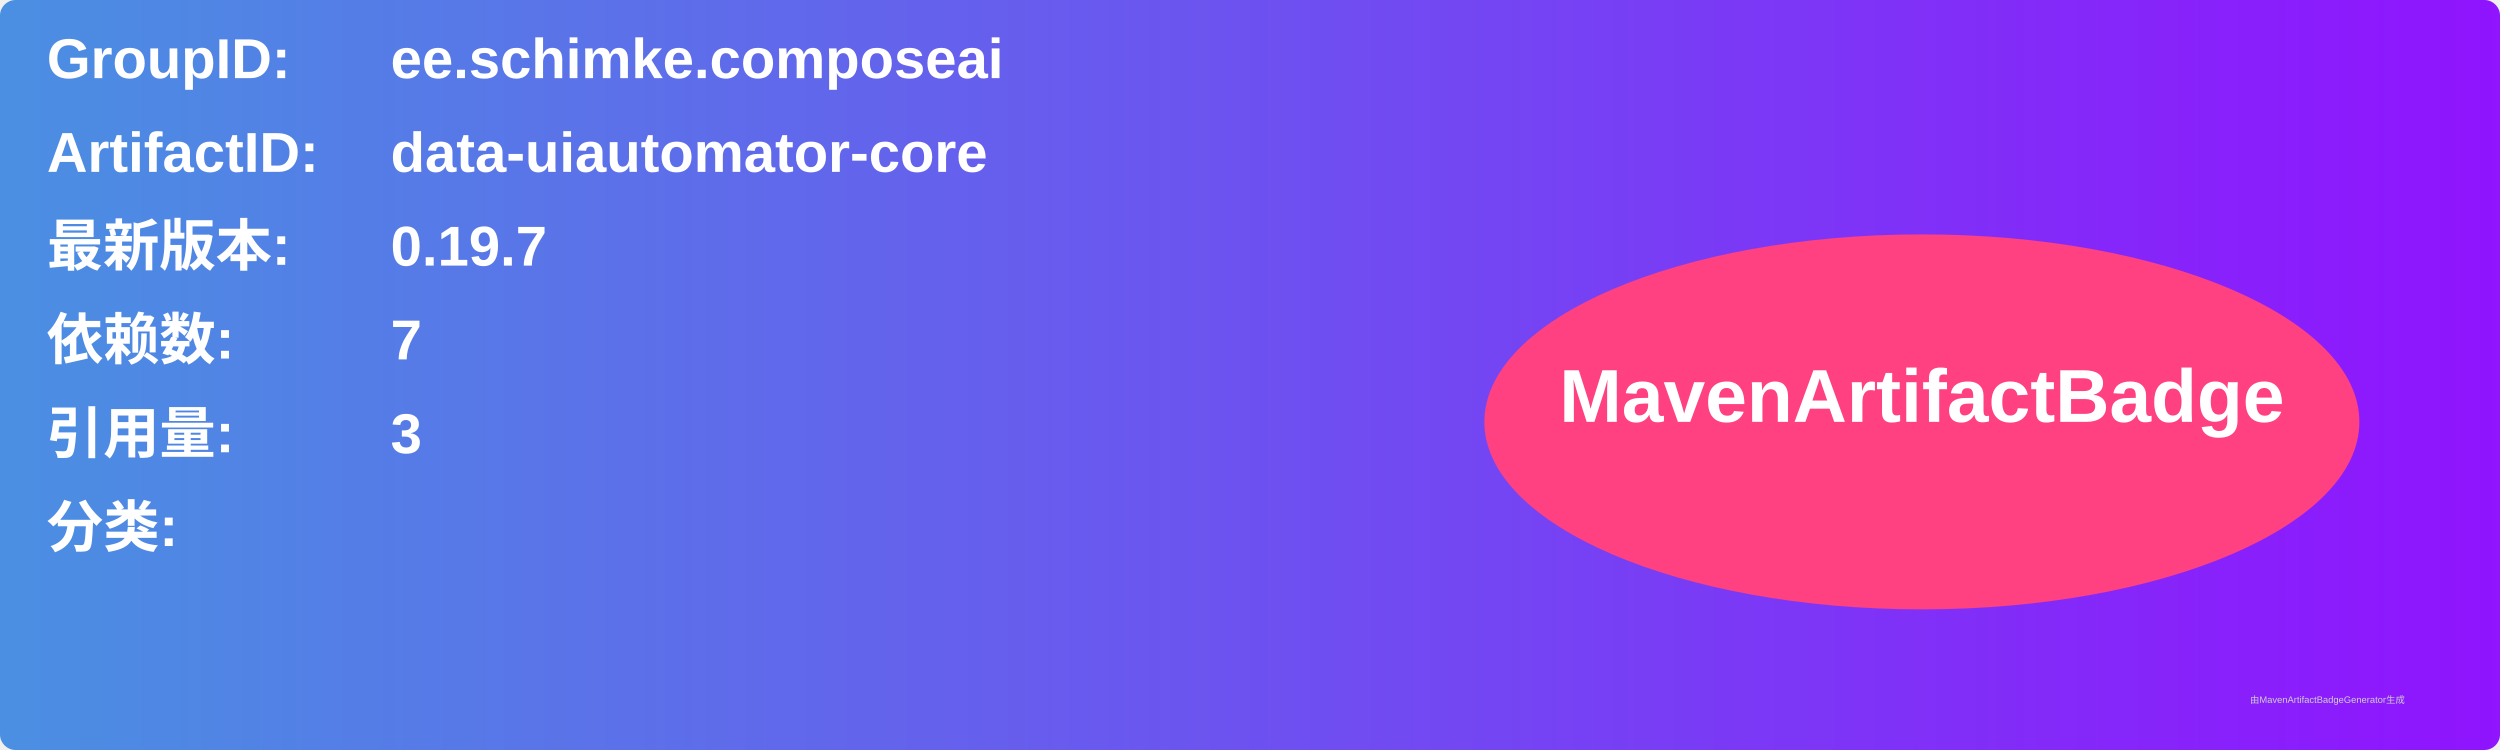
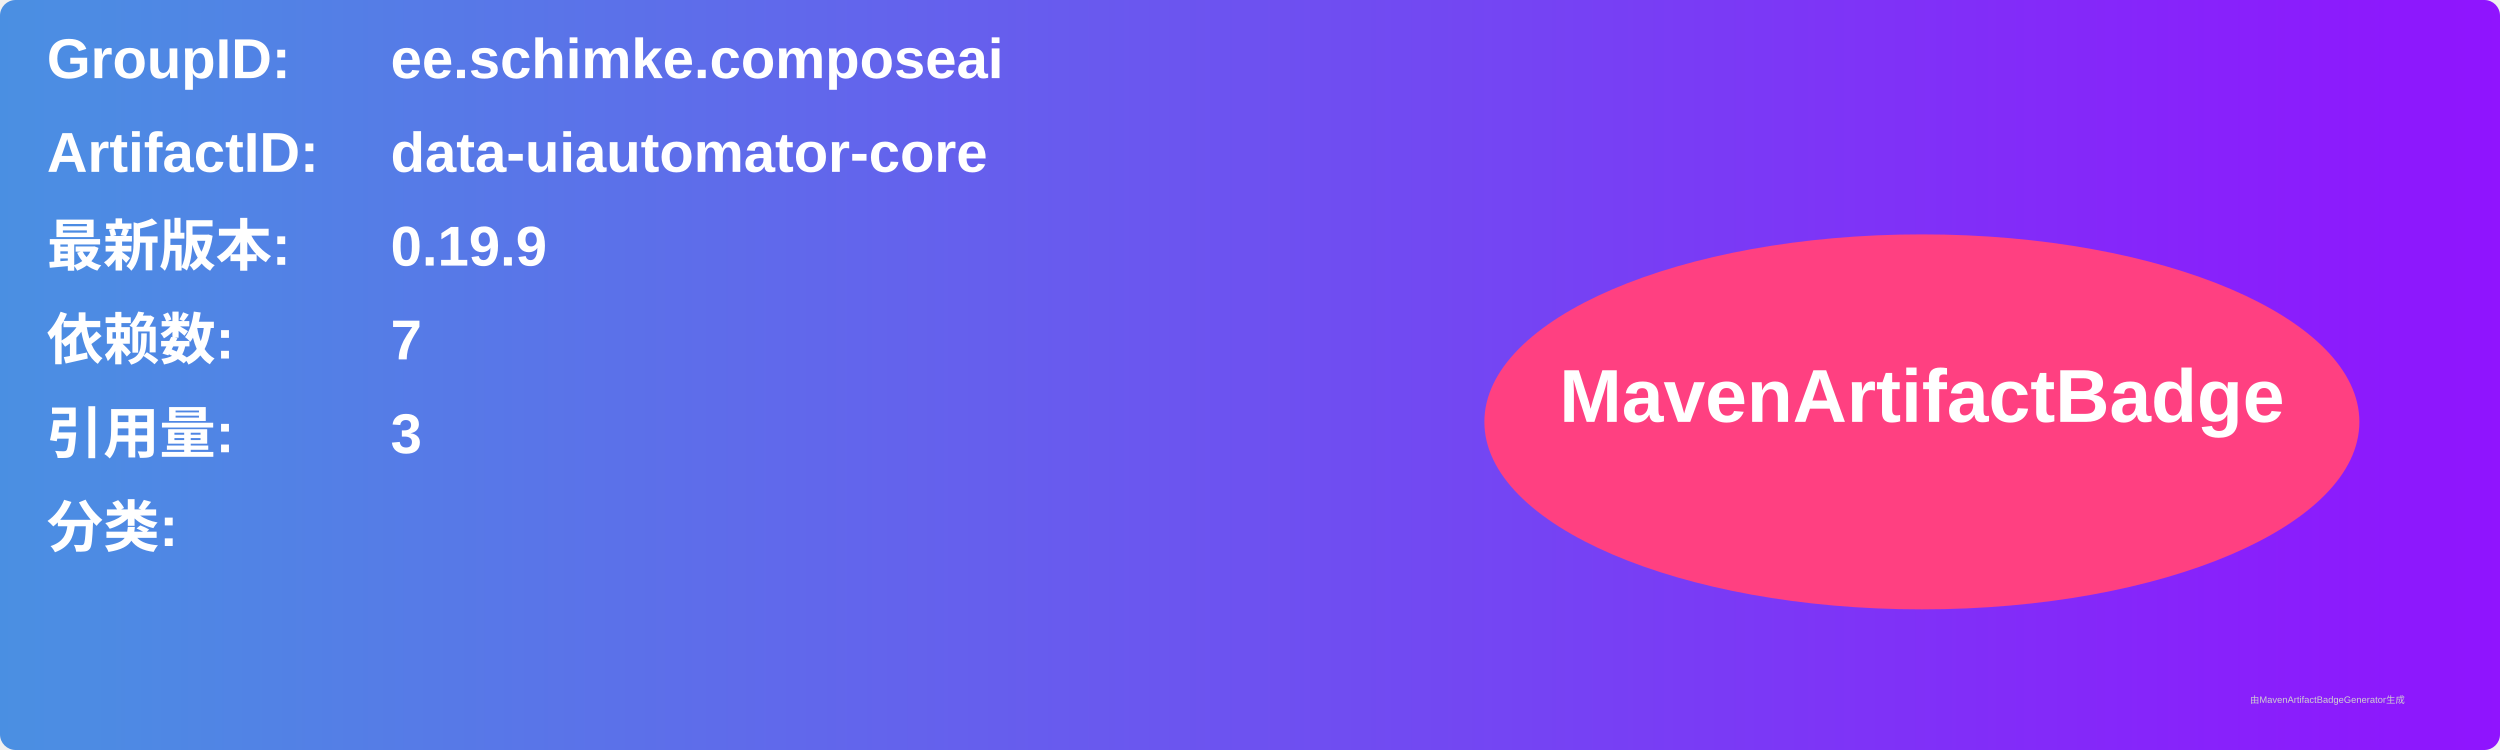
<svg xmlns="http://www.w3.org/2000/svg" width="800" height="240" viewBox="0 0 800 240">
  <linearGradient id="grad" x1="0%" y1="0%" x2="100%" y2="0%">
    <stop offset="0%" stop-color="#4a90e2" />
    <stop offset="100%" stop-color="#9013fe" />
  </linearGradient>
  <rect width="100%" height="100%" rx="5" ry="5" fill="url(#grad)" />
  <g transform="translate(15, 15)">
    <text x="0" y="10" font-family="Arial" font-size="18" fill="white" font-weight="bold" width="260">GroupID:</text>
    <text x="110" y="10" font-family="Arial" font-size="18" fill="white" font-weight="bold" width="460">ee.schimke.composeai</text>
    <text x="0" y="40" font-family="Arial" font-size="18" fill="white" font-weight="bold" width="260">ArtifactID:</text>
    <text x="110" y="40" font-family="Arial" font-size="18" fill="white" font-weight="bold" width="460">data-uiautomator-core</text>
    <text x="0" y="70" font-family="Arial" font-size="18" fill="white" font-weight="bold">最新版本:</text>
    <text x="110" y="70" font-family="Arial" font-size="18" fill="white" font-weight="bold">
-       <tspan font-weight="bold">0.19.7</tspan>
+       <tspan font-weight="bold">0.19.9</tspan>
    </text>
    <text x="0" y="100" font-family="Arial" font-size="18" fill="white" font-weight="bold">依赖数: </text>
    <text x="110" y="100" font-family="Arial" font-size="18" fill="white">
      <tspan font-weight="bold">7</tspan>
    </text>
    <text x="0" y="130" font-family="Arial" font-size="18" fill="white" font-weight="bold">引用量: </text>
    <text x="110" y="130" font-family="Arial" font-size="18" fill="white">
      <tspan font-weight="bold">3</tspan>
    </text>
    <text x="0" y="160" font-family="Arial" font-size="18" fill="white" font-weight="bold">分类:</text>
    <text x="10" y="190" font-family="Arial" font-size="10" fill="white">
      <tspan font-weight="bold" />
    </text>
    <ellipse cx="600" cy="120" rx="140" ry="60" fill="#ff4081" />
    <text x="600" y="120" text-anchor="middle" font-family="Arial" font-size="24" fill="white" font-weight="bold">MavenArtifactBadge</text>
  </g>
  <text x="720" y="225" font-family="Arial" font-size="3" fill="#d0d0d0">由MavenArtifactBadgeGenerator生成</text>
</svg>
